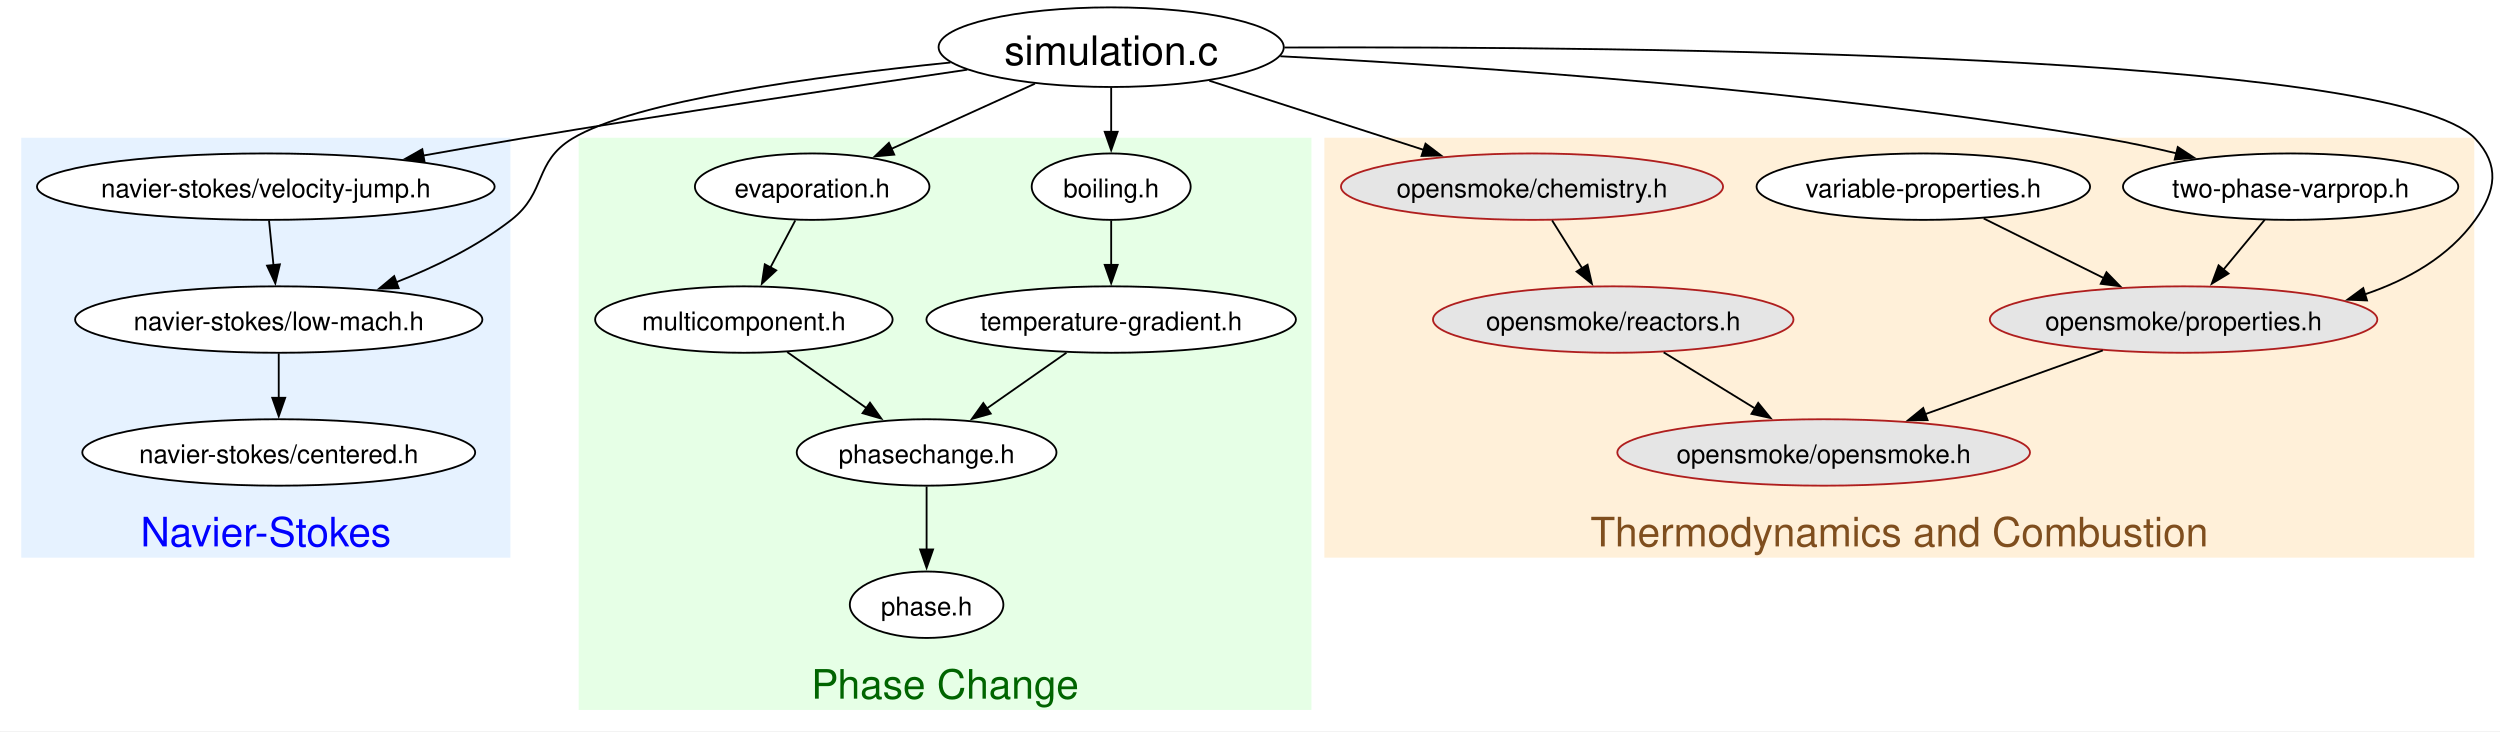
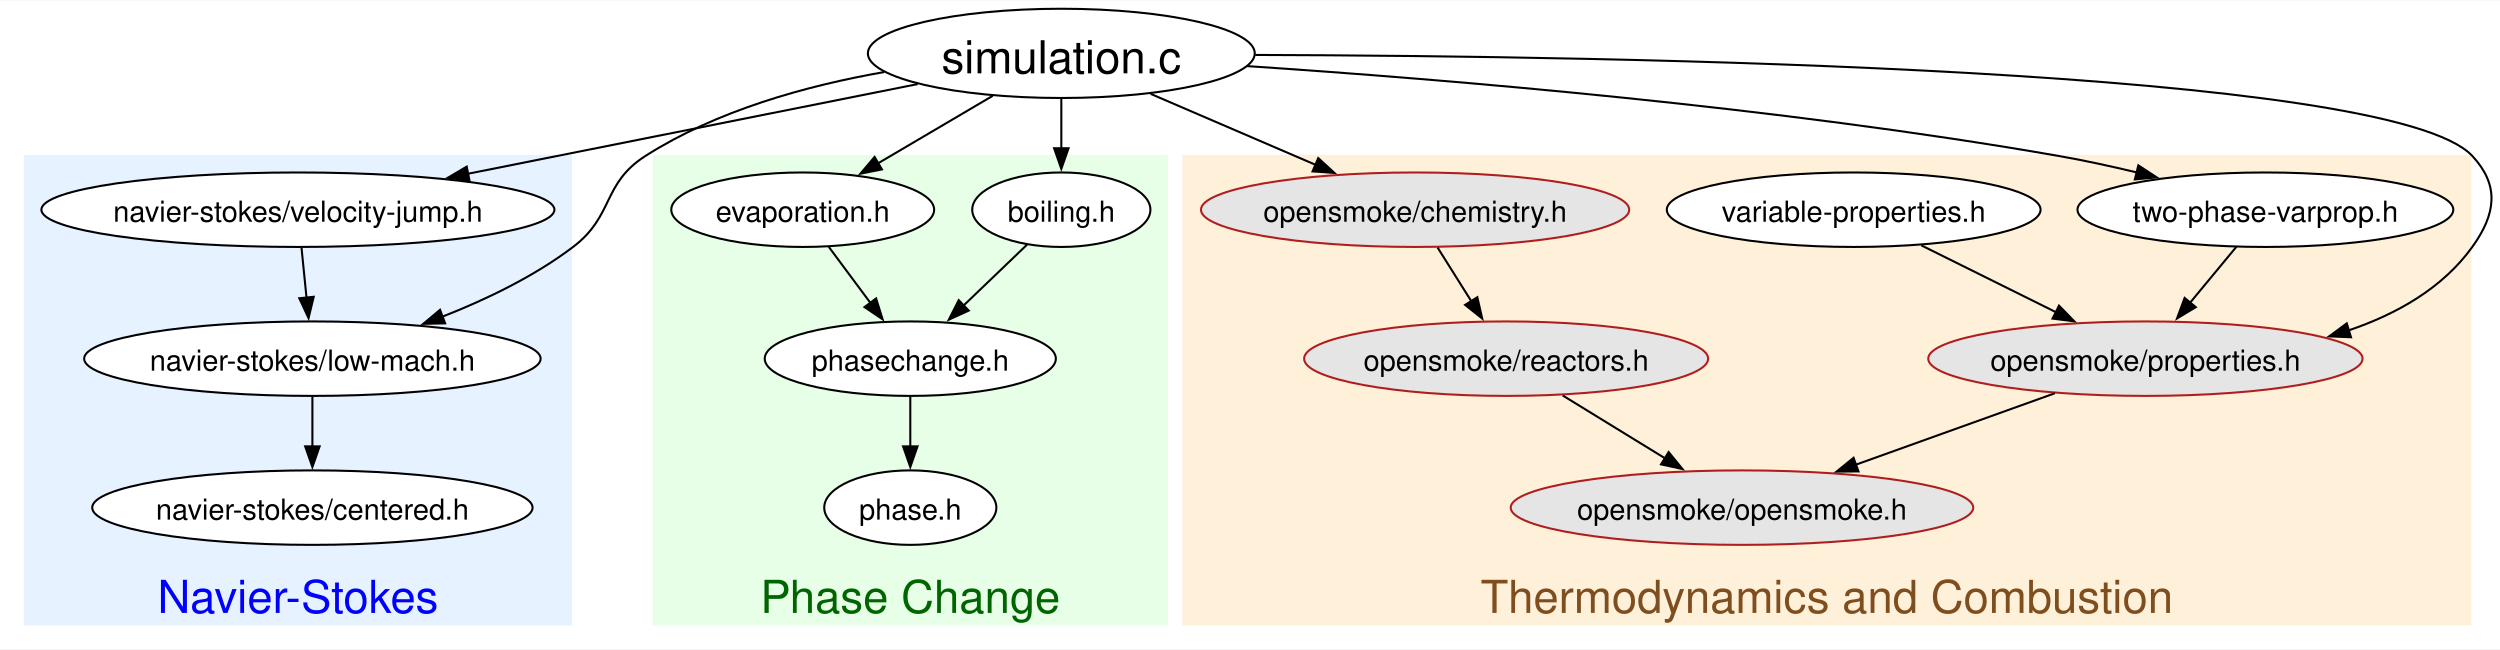
- <svg xmlns="http://www.w3.org/2000/svg" width="1354pt" height="396pt" viewBox="0.00 0.00 1354.42 396.13">
-   <g id="graph0" class="graph" transform="scale(1 1) rotate(0) translate(4 392.13)">
-     <polygon fill="white" stroke="none" points="-4,4 -4,-392.13 1350.42,-392.13 1350.42,4 -4,4" />
+ <svg xmlns="http://www.w3.org/2000/svg" width="1208pt" height="314pt" viewBox="0.00 0.00 1208.40 313.63">
+   <g id="graph0" class="graph" transform="scale(1 1) rotate(0) translate(4 309.63)">
+     <polygon fill="white" stroke="none" points="-4,4 -4,-309.63 1204.4,-309.63 1204.4,4 -4,4" />
    <g id="clust1" class="cluster">
-       <polygon fill="#e6f2ff" stroke="#e6f2ff" points="8,-90.5 8,-317 272,-317 272,-90.5 8,-90.5" />
-       <text text-anchor="middle" x="140" y="-96.1" font-family="Helvetica,Arial,sans-serif" font-size="22.00" fill="blue">Navier-Stokes</text>
+       <polygon fill="#e6f2ff" stroke="#e6f2ff" points="8,-8 8,-234.5 272,-234.5 272,-8 8,-8" />
+       <text text-anchor="middle" x="140" y="-13.6" font-family="Helvetica,Arial,sans-serif" font-size="22.00" fill="blue">Navier-Stokes</text>
    </g>
    <g id="clust2" class="cluster">
-       <polygon fill="#e6ffe6" stroke="#e6ffe6" points="310,-8 310,-317 706,-317 706,-8 310,-8" />
-       <text text-anchor="middle" x="508" y="-13.6" font-family="Helvetica,Arial,sans-serif" font-size="22.00" fill="darkgreen">Phase Change</text>
+       <polygon fill="#e6ffe6" stroke="#e6ffe6" points="312,-8 312,-234.5 560,-234.5 560,-8 312,-8" />
+       <text text-anchor="middle" x="436" y="-13.6" font-family="Helvetica,Arial,sans-serif" font-size="22.00" fill="darkgreen">Phase Change</text>
    </g>
    <g id="clust3" class="cluster">
-       <polygon fill="#fff0d9" stroke="#fff0d9" points="714,-90.5 714,-317 1336,-317 1336,-90.5 714,-90.5" />
-       <text text-anchor="middle" x="1025" y="-96.1" font-family="Helvetica,Arial,sans-serif" font-size="22.00" fill="#7f4e1e">Thermodynamics and Combustion</text>
+       <polygon fill="#fff0d9" stroke="#fff0d9" points="568,-8 568,-234.5 1190,-234.5 1190,-8 568,-8" />
+       <text text-anchor="middle" x="879" y="-13.6" font-family="Helvetica,Arial,sans-serif" font-size="22.00" fill="#7f4e1e">Thermodynamics and Combustion</text>
    </g>
    <g id="node1" class="node">
-       <ellipse fill="white" stroke="black" cx="140" cy="-291" rx="123.98" ry="18" />
-       <text text-anchor="middle" x="140" y="-285.2" font-family="Helvetica,Arial,sans-serif" font-size="14.00">navier-stokes/velocity-jump.h</text>
+       <ellipse fill="white" stroke="black" cx="140" cy="-208.5" rx="123.98" ry="18" />
+       <text text-anchor="middle" x="140" y="-202.7" font-family="Helvetica,Arial,sans-serif" font-size="14.00">navier-stokes/velocity-jump.h</text>
    </g>
    <g id="node2" class="node">
-       <ellipse fill="white" stroke="black" cx="147" cy="-219" rx="110.33" ry="18" />
-       <text text-anchor="middle" x="147" y="-213.2" font-family="Helvetica,Arial,sans-serif" font-size="14.00">navier-stokes/low-mach.h</text>
+       <ellipse fill="white" stroke="black" cx="147" cy="-136.5" rx="110.33" ry="18" />
+       <text text-anchor="middle" x="147" y="-130.7" font-family="Helvetica,Arial,sans-serif" font-size="14.00">navier-stokes/low-mach.h</text>
    </g>
    <g id="edge1" class="edge">
-       <path fill="none" stroke="black" d="M141.73,-272.7C142.46,-265.41 143.33,-256.73 144.15,-248.54" />
-       <polygon fill="black" stroke="black" points="147.63,-248.91 145.14,-238.61 140.66,-248.21 147.63,-248.91" />
+       <path fill="none" stroke="black" d="M141.73,-190.2C142.46,-182.91 143.33,-174.23 144.15,-166.04" />
+       <polygon fill="black" stroke="black" points="147.63,-166.41 145.14,-156.11 140.66,-165.71 147.63,-166.41" />
    </g>
    <g id="node3" class="node">
-       <ellipse fill="white" stroke="black" cx="147" cy="-147" rx="106.43" ry="18" />
-       <text text-anchor="middle" x="147" y="-141.2" font-family="Helvetica,Arial,sans-serif" font-size="14.00">navier-stokes/centered.h</text>
+       <ellipse fill="white" stroke="black" cx="147" cy="-64.5" rx="106.43" ry="18" />
+       <text text-anchor="middle" x="147" y="-58.7" font-family="Helvetica,Arial,sans-serif" font-size="14.00">navier-stokes/centered.h</text>
    </g>
    <g id="edge2" class="edge">
-       <path fill="none" stroke="black" d="M147,-200.7C147,-193.41 147,-184.73 147,-176.54" />
-       <polygon fill="black" stroke="black" points="150.5,-176.62 147,-166.62 143.5,-176.62 150.5,-176.62" />
+       <path fill="none" stroke="black" d="M147,-118.2C147,-110.91 147,-102.23 147,-94.04" />
+       <polygon fill="black" stroke="black" points="150.5,-94.12 147,-84.12 143.5,-94.12 150.5,-94.12" />
    </g>
    <g id="node4" class="node">
-       <ellipse fill="white" stroke="black" cx="436" cy="-291" rx="63.53" ry="18" />
-       <text text-anchor="middle" x="436" y="-285.2" font-family="Helvetica,Arial,sans-serif" font-size="14.00">evaporation.h</text>
+       <ellipse fill="white" stroke="black" cx="384" cy="-208.5" rx="63.53" ry="18" />
+       <text text-anchor="middle" x="384" y="-202.7" font-family="Helvetica,Arial,sans-serif" font-size="14.00">evaporation.h</text>
    </g>
    <g id="node6" class="node">
-       <ellipse fill="white" stroke="black" cx="399" cy="-219" rx="80.59" ry="18" />
-       <text text-anchor="middle" x="399" y="-213.2" font-family="Helvetica,Arial,sans-serif" font-size="14.00">multicomponent.h</text>
+       <ellipse fill="white" stroke="black" cx="436" cy="-136.5" rx="70.36" ry="18" />
+       <text text-anchor="middle" x="436" y="-130.7" font-family="Helvetica,Arial,sans-serif" font-size="14.00">phasechange.h</text>
    </g>
    <g id="edge3" class="edge">
-       <path fill="none" stroke="black" d="M426.85,-272.7C422.78,-264.98 417.88,-255.71 413.33,-247.11" />
-       <polygon fill="black" stroke="black" points="416.52,-245.65 408.75,-238.44 410.33,-248.92 416.52,-245.65" />
+       <path fill="none" stroke="black" d="M396.59,-190.55C402.66,-182.39 410.07,-172.41 416.82,-163.32" />
+       <polygon fill="black" stroke="black" points="419.47,-165.62 422.63,-155.5 413.85,-161.44 419.47,-165.62" />
    </g>
    <g id="node5" class="node">
-       <ellipse fill="white" stroke="black" cx="598" cy="-291" rx="43.06" ry="18" />
-       <text text-anchor="middle" x="598" y="-285.2" font-family="Helvetica,Arial,sans-serif" font-size="14.00">boiling.h</text>
+       <ellipse fill="white" stroke="black" cx="509" cy="-208.5" rx="43.06" ry="18" />
+       <text text-anchor="middle" x="509" y="-202.7" font-family="Helvetica,Arial,sans-serif" font-size="14.00">boiling.h</text>
+     </g>
+     <g id="edge5" class="edge">
+       <path fill="none" stroke="black" d="M492.44,-191.62C483.36,-182.92 471.92,-171.95 461.72,-162.16" />
+       <polygon fill="black" stroke="black" points="464.25,-159.74 454.61,-155.34 459.41,-164.79 464.25,-159.74" />
    </g>
    <g id="node7" class="node">
-       <ellipse fill="white" stroke="black" cx="598" cy="-219" rx="100.09" ry="18" />
-       <text text-anchor="middle" x="598" y="-213.2" font-family="Helvetica,Arial,sans-serif" font-size="14.00">temperature-gradient.h</text>
+       <ellipse fill="white" stroke="black" cx="436" cy="-64.5" rx="41.6" ry="18" />
+       <text text-anchor="middle" x="436" y="-58.7" font-family="Helvetica,Arial,sans-serif" font-size="14.00">phase.h</text>
+     </g>
+     <g id="edge4" class="edge">
+       <path fill="none" stroke="black" d="M436,-118.2C436,-110.91 436,-102.23 436,-94.04" />
+       <polygon fill="black" stroke="black" points="439.5,-94.12 436,-84.12 432.5,-94.12 439.5,-94.12" />
+     </g>
+     <g id="node8" class="node">
+       <ellipse fill="white" stroke="black" cx="892" cy="-208.5" rx="90.34" ry="18" />
+       <text text-anchor="middle" x="892" y="-202.7" font-family="Helvetica,Arial,sans-serif" font-size="14.00">variable-properties.h</text>
+     </g>
+     <g id="node10" class="node">
+       <ellipse fill="#e5e5e5" stroke="#af1e1e" cx="1033" cy="-136.5" rx="104.97" ry="18" />
+       <text text-anchor="middle" x="1033" y="-130.7" font-family="Helvetica,Arial,sans-serif" font-size="14.00">opensmoke/properties.h</text>
+     </g>
+     <g id="edge7" class="edge">
+       <path fill="none" stroke="black" d="M924.7,-191.26C944.05,-181.66 968.79,-169.38 989.74,-158.98" />
+       <polygon fill="black" stroke="black" points="991.23,-162.14 998.63,-154.56 988.12,-155.87 991.23,-162.14" />
+     </g>
+     <g id="node9" class="node">
+       <ellipse fill="white" stroke="black" cx="1091" cy="-208.5" rx="90.83" ry="18" />
+       <text text-anchor="middle" x="1091" y="-202.7" font-family="Helvetica,Arial,sans-serif" font-size="14.00">two-phase-varprop.h</text>
    </g>
    <g id="edge6" class="edge">
-       <path fill="none" stroke="black" d="M598,-272.7C598,-265.41 598,-256.73 598,-248.54" />
-       <polygon fill="black" stroke="black" points="601.5,-248.62 598,-238.62 594.5,-248.62 601.5,-248.62" />
+       <path fill="none" stroke="black" d="M1076.96,-190.55C1070.22,-182.42 1062,-172.5 1054.5,-163.44" />
+       <polygon fill="black" stroke="black" points="1057.35,-161.41 1048.28,-155.94 1051.96,-165.87 1057.35,-161.41" />
    </g>
-     <g id="node8" class="node">
-       <ellipse fill="white" stroke="black" cx="498" cy="-147" rx="70.36" ry="18" />
-       <text text-anchor="middle" x="498" y="-141.2" font-family="Helvetica,Arial,sans-serif" font-size="14.00">phasechange.h</text>
+     <g id="node11" class="node">
+       <ellipse fill="#e5e5e5" stroke="#af1e1e" cx="838" cy="-64.5" rx="111.79" ry="18" />
+       <text text-anchor="middle" x="838" y="-58.7" font-family="Helvetica,Arial,sans-serif" font-size="14.00">opensmoke/opensmoke.h</text>
    </g>
-     <g id="edge4" class="edge">
-       <path fill="none" stroke="black" d="M422.46,-201.41C435.28,-192.34 451.37,-180.97 465.39,-171.06" />
-       <polygon fill="black" stroke="black" points="467.33,-173.97 473.47,-165.34 463.29,-168.26 467.33,-173.97" />
-     </g>
-     <g id="edge7" class="edge">
-       <path fill="none" stroke="black" d="M573.79,-201.05C560.83,-191.98 544.68,-180.68 530.63,-170.84" />
-       <polygon fill="black" stroke="black" points="532.74,-168.04 522.54,-165.17 528.72,-173.78 532.74,-168.04" />
-     </g>
-     <g id="node9" class="node">
-       <ellipse fill="white" stroke="black" cx="498" cy="-64.5" rx="41.6" ry="18" />
-       <text text-anchor="middle" x="498" y="-58.7" font-family="Helvetica,Arial,sans-serif" font-size="14.00">phase.h</text>
-     </g>
-     <g id="edge5" class="edge">
-       <path fill="none" stroke="black" d="M498,-128.53C498,-118.51 498,-105.68 498,-94.21" />
-       <polygon fill="black" stroke="black" points="501.5,-94.45 498,-84.45 494.5,-94.45 501.5,-94.45" />
-     </g>
-     <g id="node10" class="node">
-       <ellipse fill="white" stroke="black" cx="1038" cy="-291" rx="90.34" ry="18" />
-       <text text-anchor="middle" x="1038" y="-285.2" font-family="Helvetica,Arial,sans-serif" font-size="14.00">variable-properties.h</text>
+     <g id="edge10" class="edge">
+       <path fill="none" stroke="black" d="M989.24,-119.79C960.71,-109.55 923.26,-96.11 892.76,-85.16" />
+       <polygon fill="black" stroke="black" points="894.31,-82 883.71,-81.91 891.94,-88.58 894.31,-82" />
    </g>
    <g id="node12" class="node">
-       <ellipse fill="#e5e5e5" stroke="#af1e1e" cx="1179" cy="-219" rx="104.97" ry="18" />
-       <text text-anchor="middle" x="1179" y="-213.2" font-family="Helvetica,Arial,sans-serif" font-size="14.00">opensmoke/properties.h</text>
+       <ellipse fill="#e5e5e5" stroke="#af1e1e" cx="724" cy="-136.5" rx="97.65" ry="18" />
+       <text text-anchor="middle" x="724" y="-130.7" font-family="Helvetica,Arial,sans-serif" font-size="14.00">opensmoke/reactors.h</text>
    </g>
    <g id="edge9" class="edge">
-       <path fill="none" stroke="black" d="M1070.7,-273.76C1090.05,-264.16 1114.79,-251.88 1135.74,-241.48" />
-       <polygon fill="black" stroke="black" points="1137.23,-244.64 1144.63,-237.06 1134.12,-238.37 1137.23,-244.64" />
+       <path fill="none" stroke="black" d="M751.31,-118.73C766.14,-109.62 784.71,-98.22 800.84,-88.32" />
+       <polygon fill="black" stroke="black" points="802.54,-91.38 809.23,-83.16 798.88,-85.41 802.54,-91.38" />
    </g>
-     <g id="node11" class="node">
-       <ellipse fill="white" stroke="black" cx="1237" cy="-291" rx="90.83" ry="18" />
-       <text text-anchor="middle" x="1237" y="-285.2" font-family="Helvetica,Arial,sans-serif" font-size="14.00">two-phase-varprop.h</text>
+     <g id="node13" class="node">
+       <ellipse fill="#e5e5e5" stroke="#af1e1e" cx="680" cy="-208.5" rx="103.5" ry="18" />
+       <text text-anchor="middle" x="680" y="-202.7" font-family="Helvetica,Arial,sans-serif" font-size="14.00">opensmoke/chemistry.h</text>
    </g>
    <g id="edge8" class="edge">
-       <path fill="none" stroke="black" d="M1222.96,-273.05C1216.22,-264.92 1208,-255 1200.5,-245.94" />
-       <polygon fill="black" stroke="black" points="1203.35,-243.91 1194.28,-238.44 1197.96,-248.37 1203.35,-243.91" />
+       <path fill="none" stroke="black" d="M690.88,-190.2C695.78,-182.4 701.68,-173.01 707.14,-164.33" />
+       <polygon fill="black" stroke="black" points="710.08,-166.21 712.44,-155.89 704.16,-162.49 710.08,-166.21" />
    </g>
-     <g id="node13" class="node">
-       <ellipse fill="#e5e5e5" stroke="#af1e1e" cx="984" cy="-147" rx="111.79" ry="18" />
-       <text text-anchor="middle" x="984" y="-141.2" font-family="Helvetica,Arial,sans-serif" font-size="14.00">opensmoke/opensmoke.h</text>
+     <g id="node14" class="node">
+       <ellipse fill="none" stroke="black" cx="509" cy="-284.07" rx="93.51" ry="21.57" />
+       <text text-anchor="middle" x="509" y="-274.42" font-family="Helvetica,Arial,sans-serif" font-size="22.00">simulation.c</text>
+     </g>
+     <g id="edge11" class="edge">
+       <path fill="none" stroke="black" d="M439.59,-269.23C377.82,-256.91 287.39,-238.89 222.06,-225.86" />
+       <polygon fill="black" stroke="black" points="222.96,-222.47 212.46,-223.95 221.59,-229.33 222.96,-222.47" />
    </g>
    <g id="edge12" class="edge">
-       <path fill="none" stroke="black" d="M1135.24,-202.29C1106.71,-192.05 1069.26,-178.61 1038.76,-167.66" />
-       <polygon fill="black" stroke="black" points="1040.31,-164.5 1029.71,-164.41 1037.94,-171.08 1040.31,-164.5" />
-     </g>
-     <g id="node14" class="node">
-       <ellipse fill="#e5e5e5" stroke="#af1e1e" cx="870" cy="-219" rx="97.65" ry="18" />
-       <text text-anchor="middle" x="870" y="-213.2" font-family="Helvetica,Arial,sans-serif" font-size="14.00">opensmoke/reactors.h</text>
-     </g>
-     <g id="edge11" class="edge">
-       <path fill="none" stroke="black" d="M897.31,-201.23C912.14,-192.12 930.71,-180.72 946.84,-170.82" />
-       <polygon fill="black" stroke="black" points="948.54,-173.88 955.23,-165.66 944.88,-167.91 948.54,-173.88" />
-     </g>
-     <g id="node15" class="node">
-       <ellipse fill="#e5e5e5" stroke="#af1e1e" cx="826" cy="-291" rx="103.5" ry="18" />
-       <text text-anchor="middle" x="826" y="-285.2" font-family="Helvetica,Arial,sans-serif" font-size="14.00">opensmoke/chemistry.h</text>
-     </g>
-     <g id="edge10" class="edge">
-       <path fill="none" stroke="black" d="M836.88,-272.7C841.78,-264.9 847.68,-255.51 853.14,-246.83" />
-       <polygon fill="black" stroke="black" points="856.08,-248.71 858.44,-238.39 850.16,-244.99 856.08,-248.71" />
-     </g>
-     <g id="node16" class="node">
-       <ellipse fill="none" stroke="black" cx="598" cy="-366.57" rx="93.51" ry="21.57" />
-       <text text-anchor="middle" x="598" y="-356.92" font-family="Helvetica,Arial,sans-serif" font-size="22.00">simulation.c</text>
+       <path fill="none" stroke="black" d="M423.43,-275.05C385.75,-268.45 342.35,-256.42 308,-234.5 286.94,-221.06 292.92,-205.59 273,-190.5 254.23,-176.28 231.08,-165.12 209.77,-156.78" />
+       <polygon fill="black" stroke="black" points="211.16,-153.57 200.57,-153.33 208.7,-160.12 211.16,-153.57" />
    </g>
    <g id="edge13" class="edge">
-       <path fill="none" stroke="black" d="M519.98,-354.36C455.12,-344.9 360.45,-330.72 278,-317 260.96,-314.16 242.76,-310.98 225.36,-307.86" />
-       <polygon fill="black" stroke="black" points="226.01,-304.42 215.55,-306.09 224.77,-311.31 226.01,-304.42" />
+       <path fill="none" stroke="black" d="M475.83,-263.55C458.78,-253.51 437.96,-241.26 420.46,-230.96" />
+       <polygon fill="black" stroke="black" points="422.29,-227.98 411.9,-225.92 418.74,-234.01 422.29,-227.98" />
    </g>
    <g id="edge14" class="edge">
-       <path fill="none" stroke="black" d="M510.9,-358.26C437.65,-350.82 339.65,-337.45 306,-317 285.11,-304.31 292.27,-288.04 273,-273 254.6,-258.64 231.73,-247.48 210.55,-239.2" />
-       <polygon fill="black" stroke="black" points="211.99,-236 201.4,-235.77 209.54,-242.56 211.99,-236" />
+       <path fill="none" stroke="black" d="M509,-262.18C509,-254.74 509,-246.21 509,-238.22" />
+       <polygon fill="black" stroke="black" points="512.5,-238.23 509,-228.23 505.5,-238.23 512.5,-238.23" />
+     </g>
+     <g id="edge17" class="edge">
+       <path fill="none" stroke="black" d="M598.81,-277.91C696.01,-271.43 855.33,-258.17 991,-234.5 1003.41,-232.34 1016.55,-229.47 1029.09,-226.46" />
+       <polygon fill="black" stroke="black" points="1029.58,-229.94 1038.45,-224.14 1027.9,-223.14 1029.58,-229.94" />
    </g>
    <g id="edge15" class="edge">
-       <path fill="none" stroke="black" d="M556.7,-346.81C532.86,-335.98 502.91,-322.39 478.82,-311.44" />
-       <polygon fill="black" stroke="black" points="480.47,-308.35 469.92,-307.4 477.58,-314.73 480.47,-308.35" />
+       <path fill="none" stroke="black" d="M602.73,-283.31C780.34,-282.8 1151.76,-276.63 1191,-234.5 1204.33,-220.19 1202.42,-206.38 1191,-190.5 1176.64,-170.54 1154.4,-157.99 1131.1,-150.13" />
+       <polygon fill="black" stroke="black" points="1132.38,-146.86 1121.79,-147.28 1130.33,-153.56 1132.38,-146.86" />
    </g>
    <g id="edge16" class="edge">
-       <path fill="none" stroke="black" d="M598,-344.68C598,-337.24 598,-328.71 598,-320.72" />
-       <polygon fill="black" stroke="black" points="601.5,-320.73 598,-310.73 594.5,-320.73 601.5,-320.73" />
-     </g>
-     <g id="edge19" class="edge">
-       <path fill="none" stroke="black" d="M689.63,-361.65C797.32,-356.04 981.13,-343.34 1137,-317 1149.49,-314.89 1162.71,-312.04 1175.31,-309.01" />
-       <polygon fill="black" stroke="black" points="1175.85,-312.48 1184.72,-306.68 1174.18,-305.69 1175.85,-312.48" />
-     </g>
-     <g id="edge17" class="edge">
-       <path fill="none" stroke="black" d="M691.85,-366.39C881.01,-367.05 1293.8,-363.13 1337,-317 1350.37,-302.73 1348.42,-288.88 1337,-273 1322.64,-253.04 1300.4,-240.49 1277.1,-232.63" />
-       <polygon fill="black" stroke="black" points="1278.38,-229.36 1267.79,-229.78 1276.33,-236.06 1278.38,-229.36" />
-     </g>
-     <g id="edge18" class="edge">
-       <path fill="none" stroke="black" d="M651.17,-348.41C685.99,-337.18 731.52,-322.49 767.39,-310.91" />
-       <polygon fill="black" stroke="black" points="768.3,-314.29 776.74,-307.89 766.15,-307.63 768.3,-314.29" />
+       <path fill="none" stroke="black" d="M552.15,-264.5C576.48,-254.04 606.92,-240.94 632,-230.15" />
+       <polygon fill="black" stroke="black" points="633.19,-233.45 641,-226.28 630.43,-227.02 633.19,-233.45" />
    </g>
  </g>
</svg>
